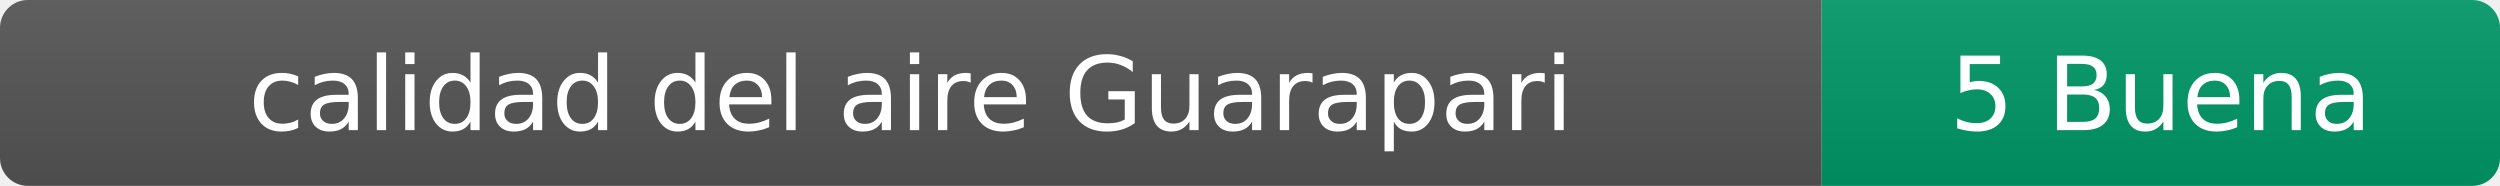
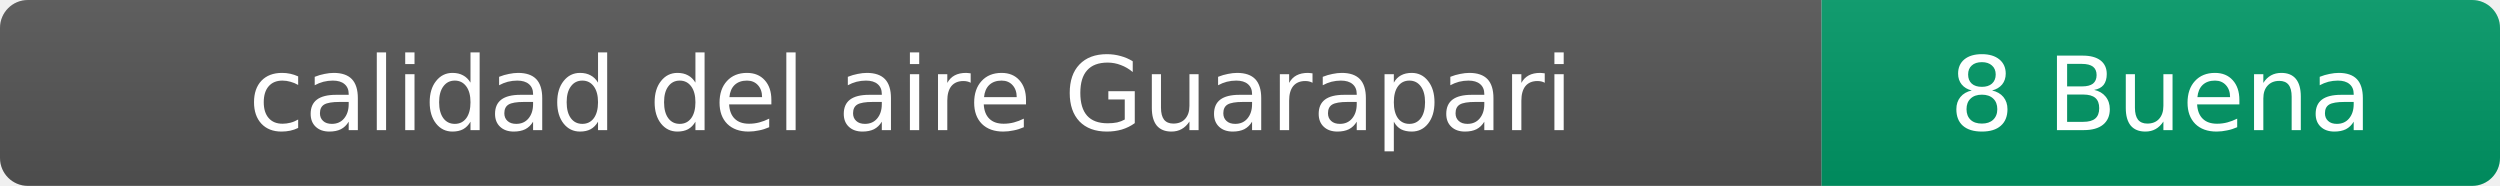
- <svg xmlns="http://www.w3.org/2000/svg" width="269" height="20" role="img" aria-label="calidad del aire: 5 Buena">
+ <svg xmlns="http://www.w3.org/2000/svg" width="269" height="20" role="img" aria-label="calidad del aire: 8 Buena">
  <linearGradient id="s" x2="0" y2="100%">
    <stop offset="0" stop-color="#bbb" stop-opacity=".1" />
    <stop offset="1" stop-opacity=".1" />
  </linearGradient>
  <clipPath id="r">
    <rect width="269" height="20" rx="3" fill="#fff" />
  </clipPath>
  <g clip-path="url(#r)">
    <rect width="196" height="20" fill="#555" />
    <rect x="196" width="73" height="20" fill="#009966" />
    <rect width="269" height="20" fill="url(#s)" />
  </g>
  <g fill="#fff" text-anchor="middle" font-family="Verdana,Geneva,DejaVu Sans,sans-serif" font-size="11">
    <text x="98" y="14">calidad del aire Guarapari</text>
-     <text x="232.5" y="14">5 Buena</text>
+     <text x="232.5" y="14">8 Buena</text>
  </g>
</svg>
